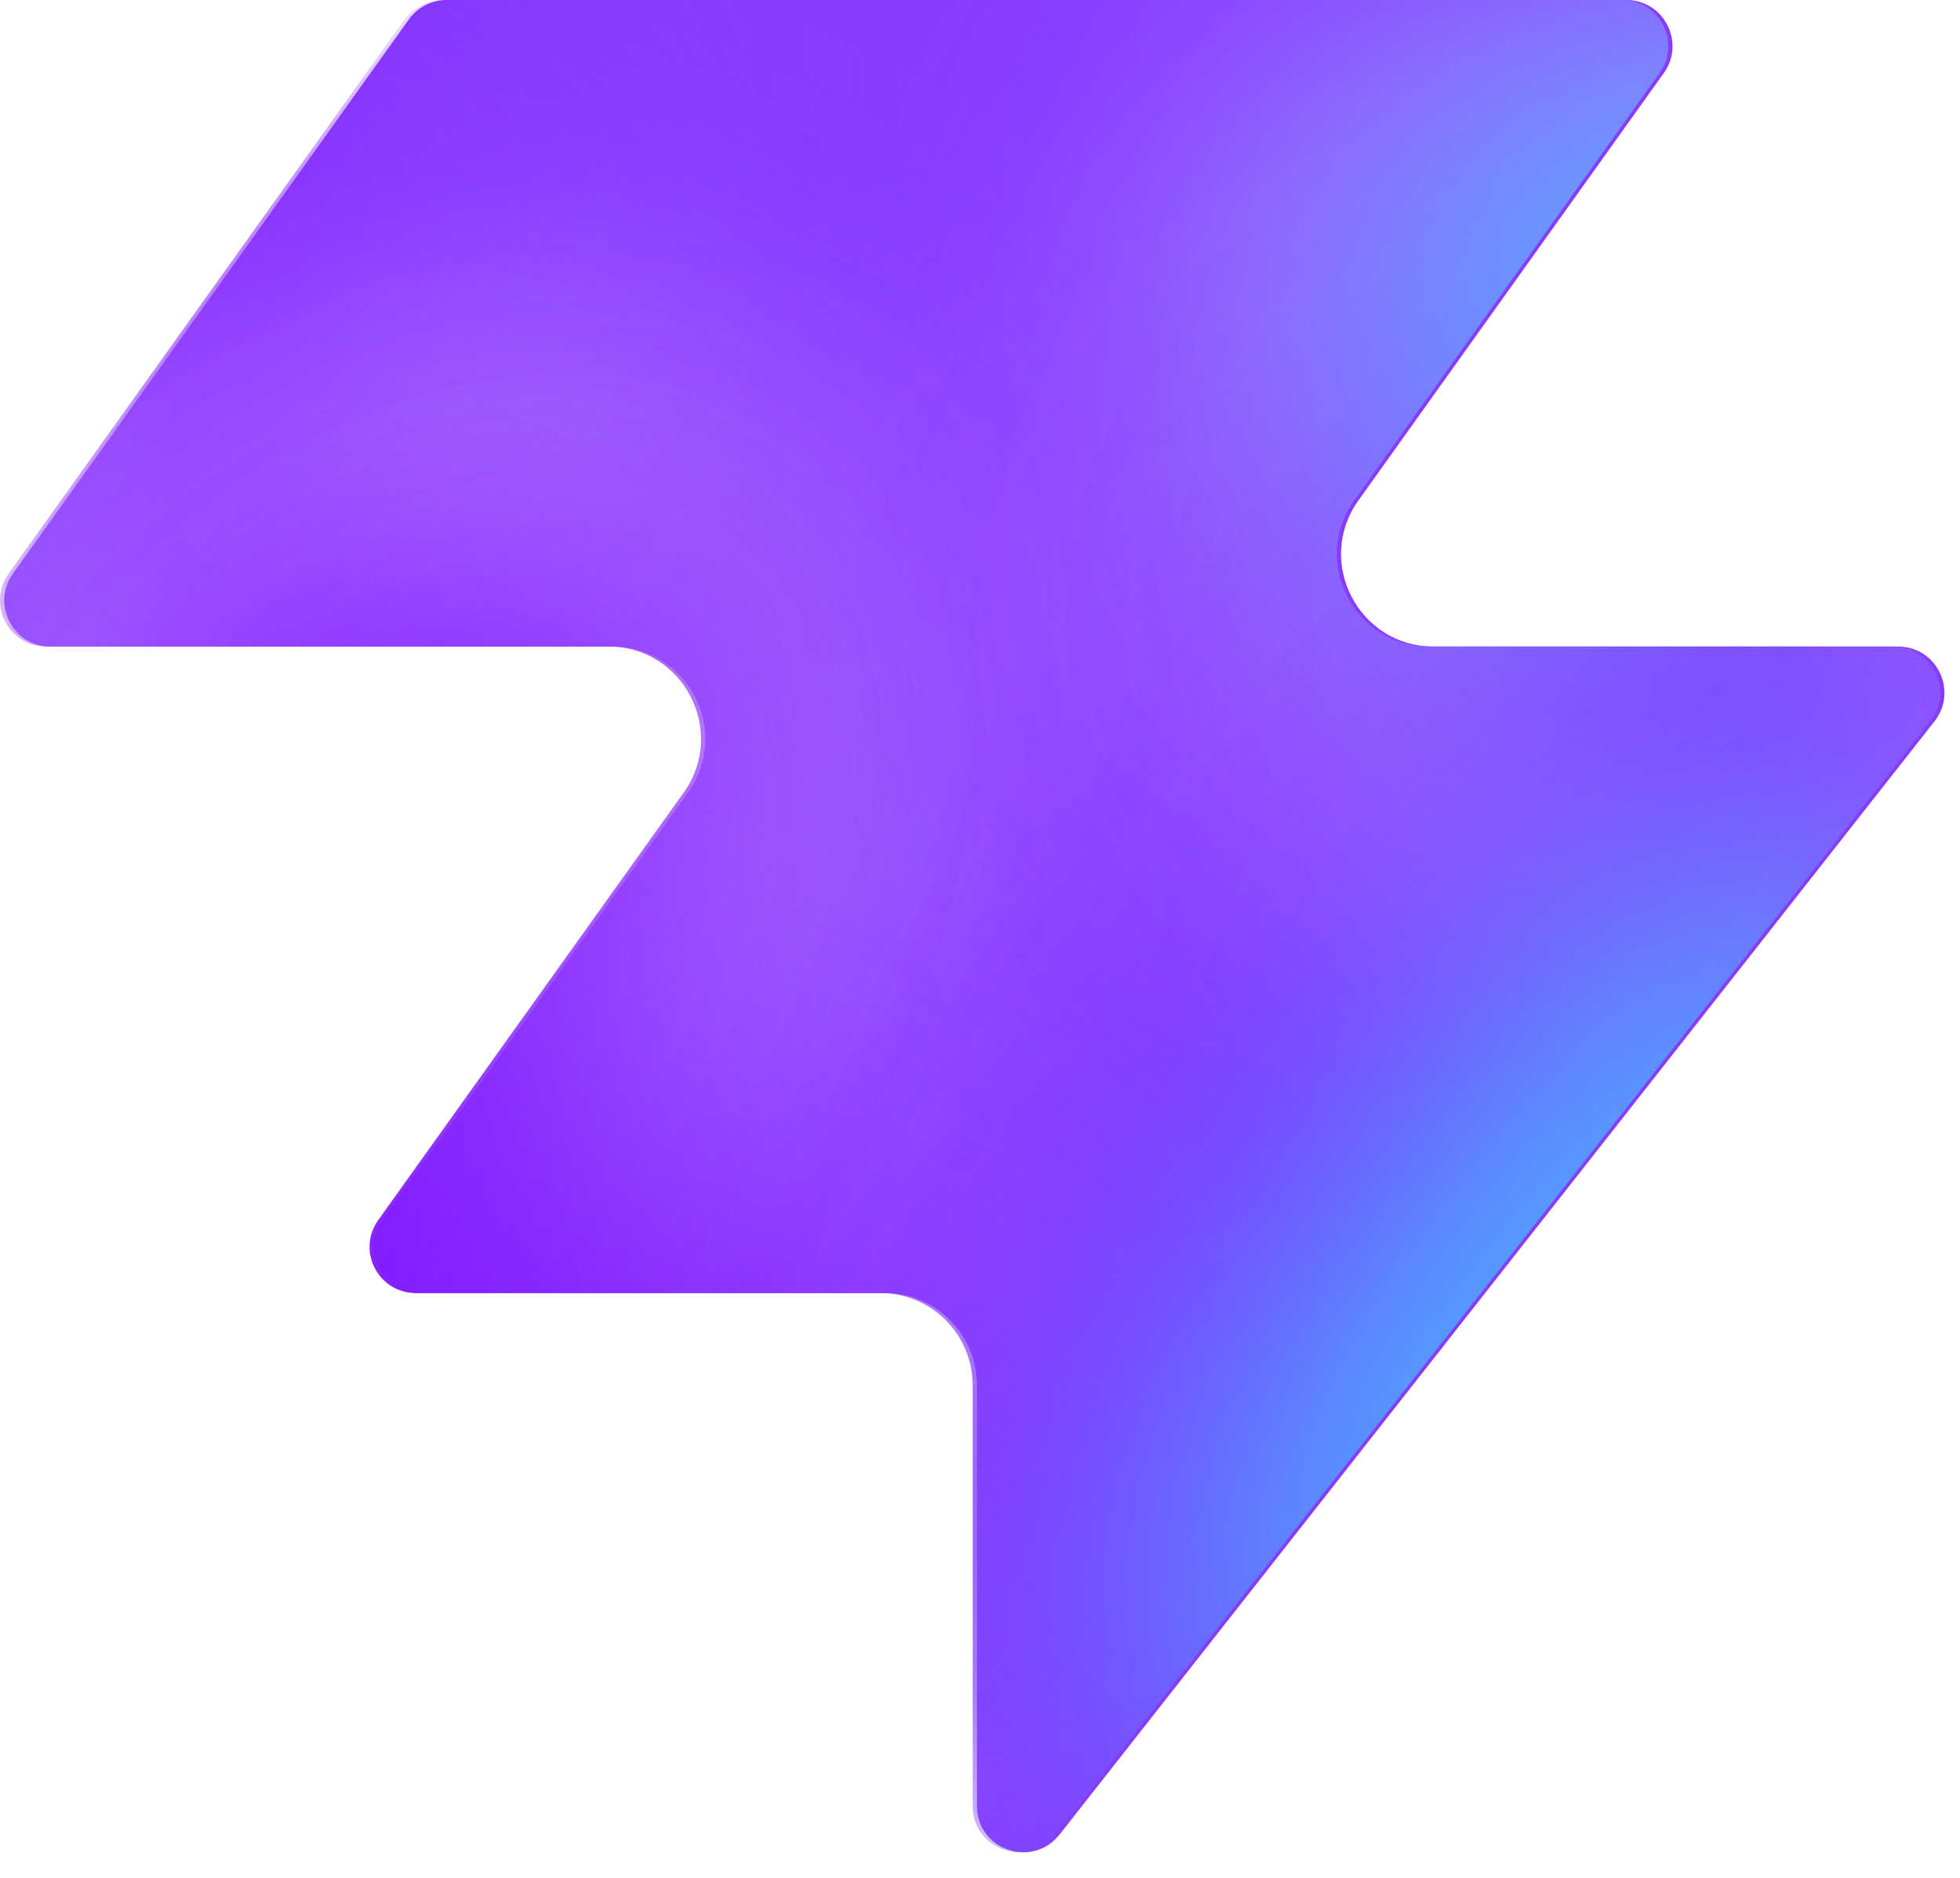
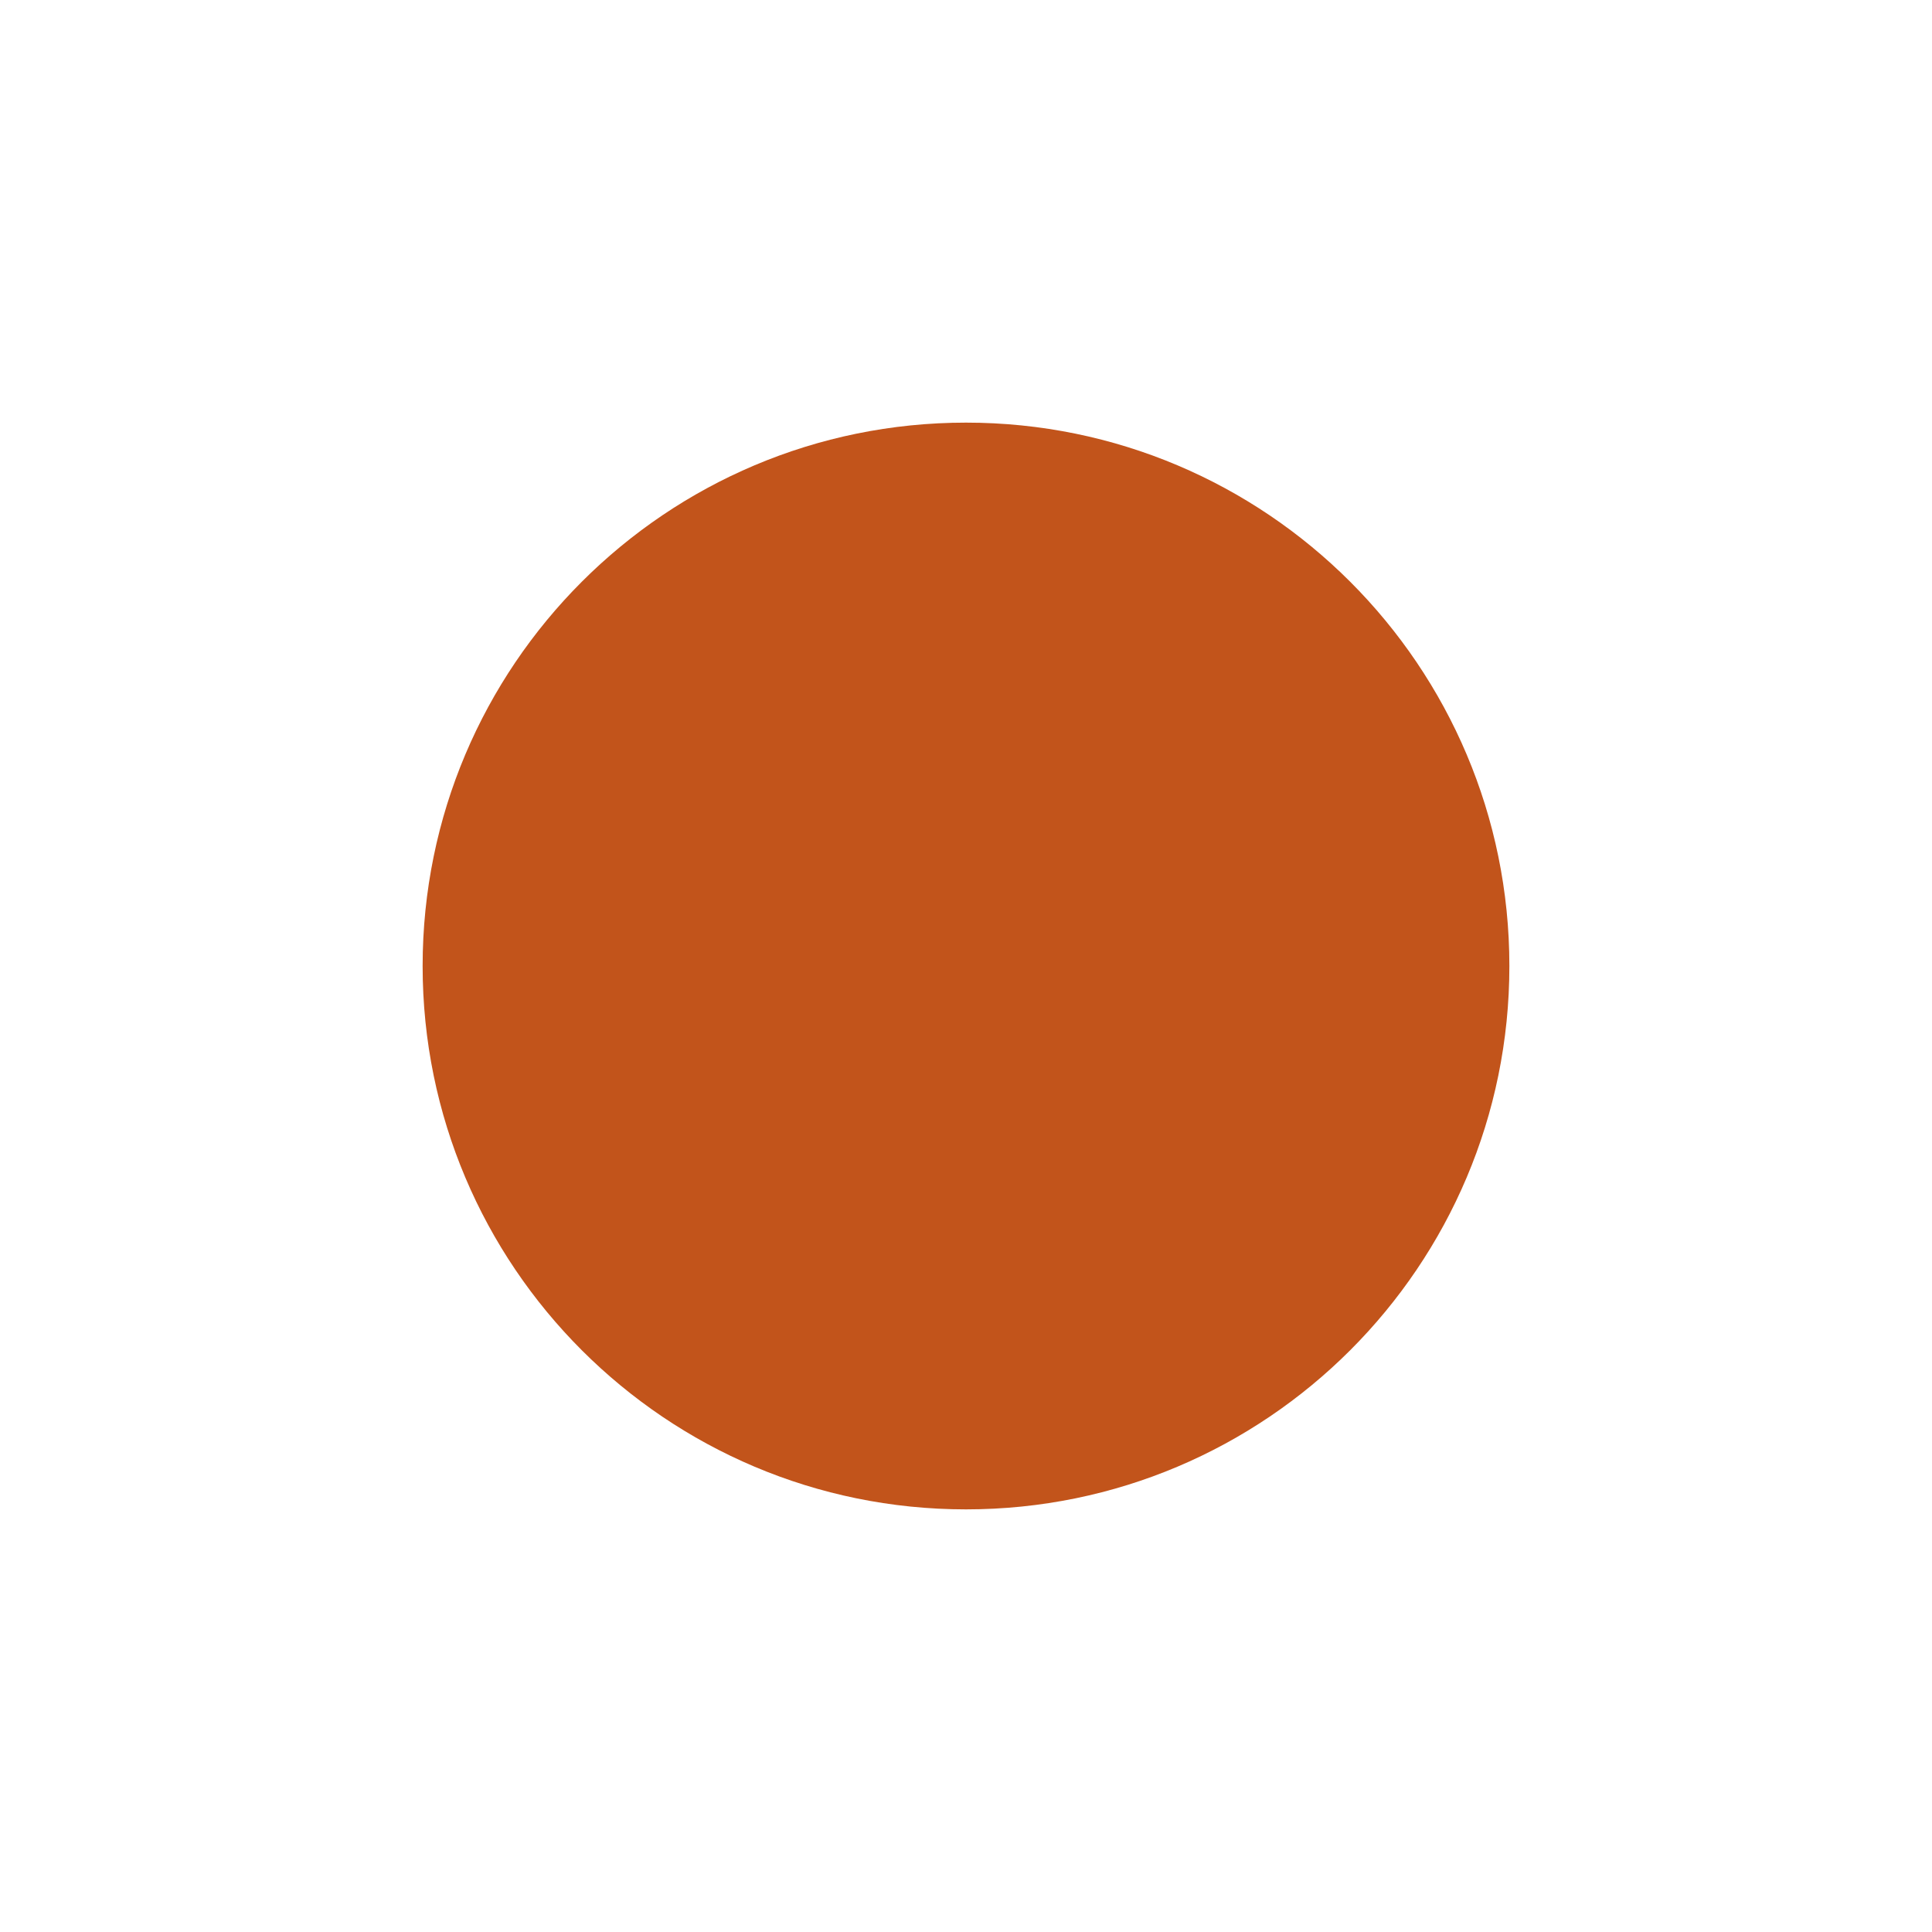
- <svg xmlns="http://www.w3.org/2000/svg" width="48" height="46" fill="none" viewBox="0 0 48 46">
-   <path fill="#863bff" d="M25.946 44.938c-.664.845-2.021.375-2.021-.698V33.937a2.26 2.26 0 0 0-2.262-2.262H10.287c-.92 0-1.456-1.04-.92-1.788l7.48-10.471c1.07-1.497 0-3.578-1.842-3.578H1.237c-.92 0-1.456-1.04-.92-1.788L10.013.474c.214-.297.556-.474.92-.474h28.894c.92 0 1.456 1.04.92 1.788l-7.48 10.471c-1.07 1.498 0 3.579 1.842 3.579h11.377c.943 0 1.473 1.088.89 1.83L25.947 44.94z" style="fill:#863bff;fill:color(display-p3 .525 .23 1);fill-opacity:1" />
-   <mask id="a" width="48" height="46" x="0" y="0" maskUnits="userSpaceOnUse" style="mask-type:alpha">
-     <path fill="#000" d="M25.842 44.938c-.664.844-2.021.375-2.021-.698V33.937a2.26 2.26 0 0 0-2.262-2.262H10.183c-.92 0-1.456-1.04-.92-1.788l7.48-10.471c1.07-1.498 0-3.579-1.842-3.579H1.133c-.92 0-1.456-1.04-.92-1.787L9.91.473c.214-.297.556-.474.92-.474h28.894c.92 0 1.456 1.04.92 1.788l-7.48 10.471c-1.07 1.498 0 3.578 1.842 3.578h11.377c.943 0 1.473 1.088.89 1.832L25.843 44.94z" style="fill:#000;fill-opacity:1" />
-   </mask>
-   <g mask="url(#a)">
-     <g filter="url(#b)">
-       <ellipse cx="5.508" cy="14.704" fill="#ede6ff" rx="5.508" ry="14.704" style="fill:#ede6ff;fill:color(display-p3 .927 .903 1);fill-opacity:1" transform="matrix(.00324 1 1 -.00324 -4.47 31.516)" />
-     </g>
-     <g filter="url(#c)">
-       <ellipse cx="10.399" cy="29.851" fill="#ede6ff" rx="10.399" ry="29.851" style="fill:#ede6ff;fill:color(display-p3 .927 .903 1);fill-opacity:1" transform="matrix(.00324 1 1 -.00324 -39.328 7.883)" />
-     </g>
-     <g filter="url(#d)">
-       <ellipse cx="5.508" cy="30.487" fill="#7e14ff" rx="5.508" ry="30.487" style="fill:#7e14ff;fill:color(display-p3 .492 .077 1);fill-opacity:1" transform="rotate(89.814 -25.913 -14.639)scale(1 -1)" />
-     </g>
-     <g filter="url(#e)">
-       <ellipse cx="5.508" cy="30.599" fill="#7e14ff" rx="5.508" ry="30.599" style="fill:#7e14ff;fill:color(display-p3 .492 .077 1);fill-opacity:1" transform="rotate(89.814 -32.644 -3.334)scale(1 -1)" />
-     </g>
-     <g filter="url(#f)">
-       <ellipse cx="5.508" cy="30.599" fill="#7e14ff" rx="5.508" ry="30.599" style="fill:#7e14ff;fill:color(display-p3 .492 .077 1);fill-opacity:1" transform="matrix(.00324 1 1 -.00324 -34.34 30.47)" />
-     </g>
-     <g filter="url(#g)">
-       <ellipse cx="14.072" cy="22.078" fill="#ede6ff" rx="14.072" ry="22.078" style="fill:#ede6ff;fill:color(display-p3 .927 .903 1);fill-opacity:1" transform="rotate(93.35 24.506 48.493)scale(-1 1)" />
-     </g>
-     <g filter="url(#h)">
-       <ellipse cx="3.47" cy="21.501" fill="#7e14ff" rx="3.47" ry="21.501" style="fill:#7e14ff;fill:color(display-p3 .492 .077 1);fill-opacity:1" transform="rotate(89.009 28.708 47.59)scale(-1 1)" />
-     </g>
-     <g filter="url(#i)">
-       <ellipse cx="3.47" cy="21.501" fill="#7e14ff" rx="3.47" ry="21.501" style="fill:#7e14ff;fill:color(display-p3 .492 .077 1);fill-opacity:1" transform="rotate(89.009 28.708 47.59)scale(-1 1)" />
-     </g>
-     <g filter="url(#j)">
-       <ellipse cx=".387" cy="8.972" fill="#7e14ff" rx="4.407" ry="29.108" style="fill:#7e14ff;fill:color(display-p3 .492 .077 1);fill-opacity:1" transform="rotate(39.51 .387 8.972)" />
-     </g>
-     <g filter="url(#k)">
-       <ellipse cx="47.523" cy="-6.092" fill="#7e14ff" rx="4.407" ry="29.108" style="fill:#7e14ff;fill:color(display-p3 .492 .077 1);fill-opacity:1" transform="rotate(37.892 47.523 -6.092)" />
-     </g>
-     <g filter="url(#l)">
-       <ellipse cx="41.412" cy="6.333" fill="#47bfff" rx="5.971" ry="9.665" style="fill:#47bfff;fill:color(display-p3 .28 .748 1);fill-opacity:1" transform="rotate(37.892 41.412 6.333)" />
-     </g>
-     <g filter="url(#m)">
-       <ellipse cx="-1.879" cy="38.332" fill="#7e14ff" rx="4.407" ry="29.108" style="fill:#7e14ff;fill:color(display-p3 .492 .077 1);fill-opacity:1" transform="rotate(37.892 -1.88 38.332)" />
-     </g>
-     <g filter="url(#n)">
-       <ellipse cx="-1.879" cy="38.332" fill="#7e14ff" rx="4.407" ry="29.108" style="fill:#7e14ff;fill:color(display-p3 .492 .077 1);fill-opacity:1" transform="rotate(37.892 -1.88 38.332)" />
-     </g>
-     <g filter="url(#o)">
-       <ellipse cx="35.651" cy="29.907" fill="#7e14ff" rx="4.407" ry="29.108" style="fill:#7e14ff;fill:color(display-p3 .492 .077 1);fill-opacity:1" transform="rotate(37.892 35.651 29.907)" />
-     </g>
-     <g filter="url(#p)">
-       <ellipse cx="38.418" cy="32.4" fill="#47bfff" rx="5.971" ry="15.297" style="fill:#47bfff;fill:color(display-p3 .28 .748 1);fill-opacity:1" transform="rotate(37.892 38.418 32.4)" />
-     </g>
-   </g>
-   <defs>
-     <filter id="b" width="60.045" height="41.654" x="-19.77" y="16.149" color-interpolation-filters="sRGB" filterUnits="userSpaceOnUse">
-       <feFlood flood-opacity="0" result="BackgroundImageFix" />
-       <feBlend in="SourceGraphic" in2="BackgroundImageFix" result="shape" />
-       <feGaussianBlur result="effect1_foregroundBlur_2002_17158" stdDeviation="7.659" />
-     </filter>
-     <filter id="c" width="90.34" height="51.437" x="-54.613" y="-7.533" color-interpolation-filters="sRGB" filterUnits="userSpaceOnUse">
-       <feFlood flood-opacity="0" result="BackgroundImageFix" />
-       <feBlend in="SourceGraphic" in2="BackgroundImageFix" result="shape" />
-       <feGaussianBlur result="effect1_foregroundBlur_2002_17158" stdDeviation="7.659" />
-     </filter>
-     <filter id="d" width="79.355" height="29.4" x="-49.64" y="2.03" color-interpolation-filters="sRGB" filterUnits="userSpaceOnUse">
-       <feFlood flood-opacity="0" result="BackgroundImageFix" />
-       <feBlend in="SourceGraphic" in2="BackgroundImageFix" result="shape" />
-       <feGaussianBlur result="effect1_foregroundBlur_2002_17158" stdDeviation="4.596" />
-     </filter>
-     <filter id="e" width="79.579" height="29.4" x="-45.045" y="20.029" color-interpolation-filters="sRGB" filterUnits="userSpaceOnUse">
-       <feFlood flood-opacity="0" result="BackgroundImageFix" />
-       <feBlend in="SourceGraphic" in2="BackgroundImageFix" result="shape" />
-       <feGaussianBlur result="effect1_foregroundBlur_2002_17158" stdDeviation="4.596" />
-     </filter>
-     <filter id="f" width="79.579" height="29.4" x="-43.513" y="21.178" color-interpolation-filters="sRGB" filterUnits="userSpaceOnUse">
-       <feFlood flood-opacity="0" result="BackgroundImageFix" />
-       <feBlend in="SourceGraphic" in2="BackgroundImageFix" result="shape" />
-       <feGaussianBlur result="effect1_foregroundBlur_2002_17158" stdDeviation="4.596" />
-     </filter>
-     <filter id="g" width="74.749" height="58.852" x="15.756" y="-17.901" color-interpolation-filters="sRGB" filterUnits="userSpaceOnUse">
-       <feFlood flood-opacity="0" result="BackgroundImageFix" />
-       <feBlend in="SourceGraphic" in2="BackgroundImageFix" result="shape" />
-       <feGaussianBlur result="effect1_foregroundBlur_2002_17158" stdDeviation="7.659" />
-     </filter>
-     <filter id="h" width="61.377" height="25.362" x="23.548" y="2.284" color-interpolation-filters="sRGB" filterUnits="userSpaceOnUse">
-       <feFlood flood-opacity="0" result="BackgroundImageFix" />
-       <feBlend in="SourceGraphic" in2="BackgroundImageFix" result="shape" />
-       <feGaussianBlur result="effect1_foregroundBlur_2002_17158" stdDeviation="4.596" />
-     </filter>
-     <filter id="i" width="61.377" height="25.362" x="23.548" y="2.284" color-interpolation-filters="sRGB" filterUnits="userSpaceOnUse">
-       <feFlood flood-opacity="0" result="BackgroundImageFix" />
-       <feBlend in="SourceGraphic" in2="BackgroundImageFix" result="shape" />
-       <feGaussianBlur result="effect1_foregroundBlur_2002_17158" stdDeviation="4.596" />
-     </filter>
-     <filter id="j" width="56.045" height="63.649" x="-27.636" y="-22.853" color-interpolation-filters="sRGB" filterUnits="userSpaceOnUse">
-       <feFlood flood-opacity="0" result="BackgroundImageFix" />
-       <feBlend in="SourceGraphic" in2="BackgroundImageFix" result="shape" />
-       <feGaussianBlur result="effect1_foregroundBlur_2002_17158" stdDeviation="4.596" />
-     </filter>
-     <filter id="k" width="54.814" height="64.646" x="20.116" y="-38.415" color-interpolation-filters="sRGB" filterUnits="userSpaceOnUse">
-       <feFlood flood-opacity="0" result="BackgroundImageFix" />
-       <feBlend in="SourceGraphic" in2="BackgroundImageFix" result="shape" />
-       <feGaussianBlur result="effect1_foregroundBlur_2002_17158" stdDeviation="4.596" />
-     </filter>
-     <filter id="l" width="33.541" height="35.313" x="24.641" y="-11.323" color-interpolation-filters="sRGB" filterUnits="userSpaceOnUse">
-       <feFlood flood-opacity="0" result="BackgroundImageFix" />
-       <feBlend in="SourceGraphic" in2="BackgroundImageFix" result="shape" />
-       <feGaussianBlur result="effect1_foregroundBlur_2002_17158" stdDeviation="4.596" />
-     </filter>
-     <filter id="m" width="54.814" height="64.646" x="-29.286" y="6.009" color-interpolation-filters="sRGB" filterUnits="userSpaceOnUse">
-       <feFlood flood-opacity="0" result="BackgroundImageFix" />
-       <feBlend in="SourceGraphic" in2="BackgroundImageFix" result="shape" />
-       <feGaussianBlur result="effect1_foregroundBlur_2002_17158" stdDeviation="4.596" />
-     </filter>
-     <filter id="n" width="54.814" height="64.646" x="-29.286" y="6.009" color-interpolation-filters="sRGB" filterUnits="userSpaceOnUse">
-       <feFlood flood-opacity="0" result="BackgroundImageFix" />
-       <feBlend in="SourceGraphic" in2="BackgroundImageFix" result="shape" />
-       <feGaussianBlur result="effect1_foregroundBlur_2002_17158" stdDeviation="4.596" />
-     </filter>
-     <filter id="o" width="54.814" height="64.646" x="8.244" y="-2.416" color-interpolation-filters="sRGB" filterUnits="userSpaceOnUse">
-       <feFlood flood-opacity="0" result="BackgroundImageFix" />
-       <feBlend in="SourceGraphic" in2="BackgroundImageFix" result="shape" />
-       <feGaussianBlur result="effect1_foregroundBlur_2002_17158" stdDeviation="4.596" />
-     </filter>
-     <filter id="p" width="39.409" height="43.623" x="18.713" y="10.588" color-interpolation-filters="sRGB" filterUnits="userSpaceOnUse">
-       <feFlood flood-opacity="0" result="BackgroundImageFix" />
-       <feBlend in="SourceGraphic" in2="BackgroundImageFix" result="shape" />
-       <feGaussianBlur result="effect1_foregroundBlur_2002_17158" stdDeviation="4.596" />
-     </filter>
-   </defs>
+ <svg xmlns="http://www.w3.org/2000/svg" viewBox="0 0 32 32">
+   <circle cx="16" cy="16" r="9" fill="#c2541b" />
</svg>
